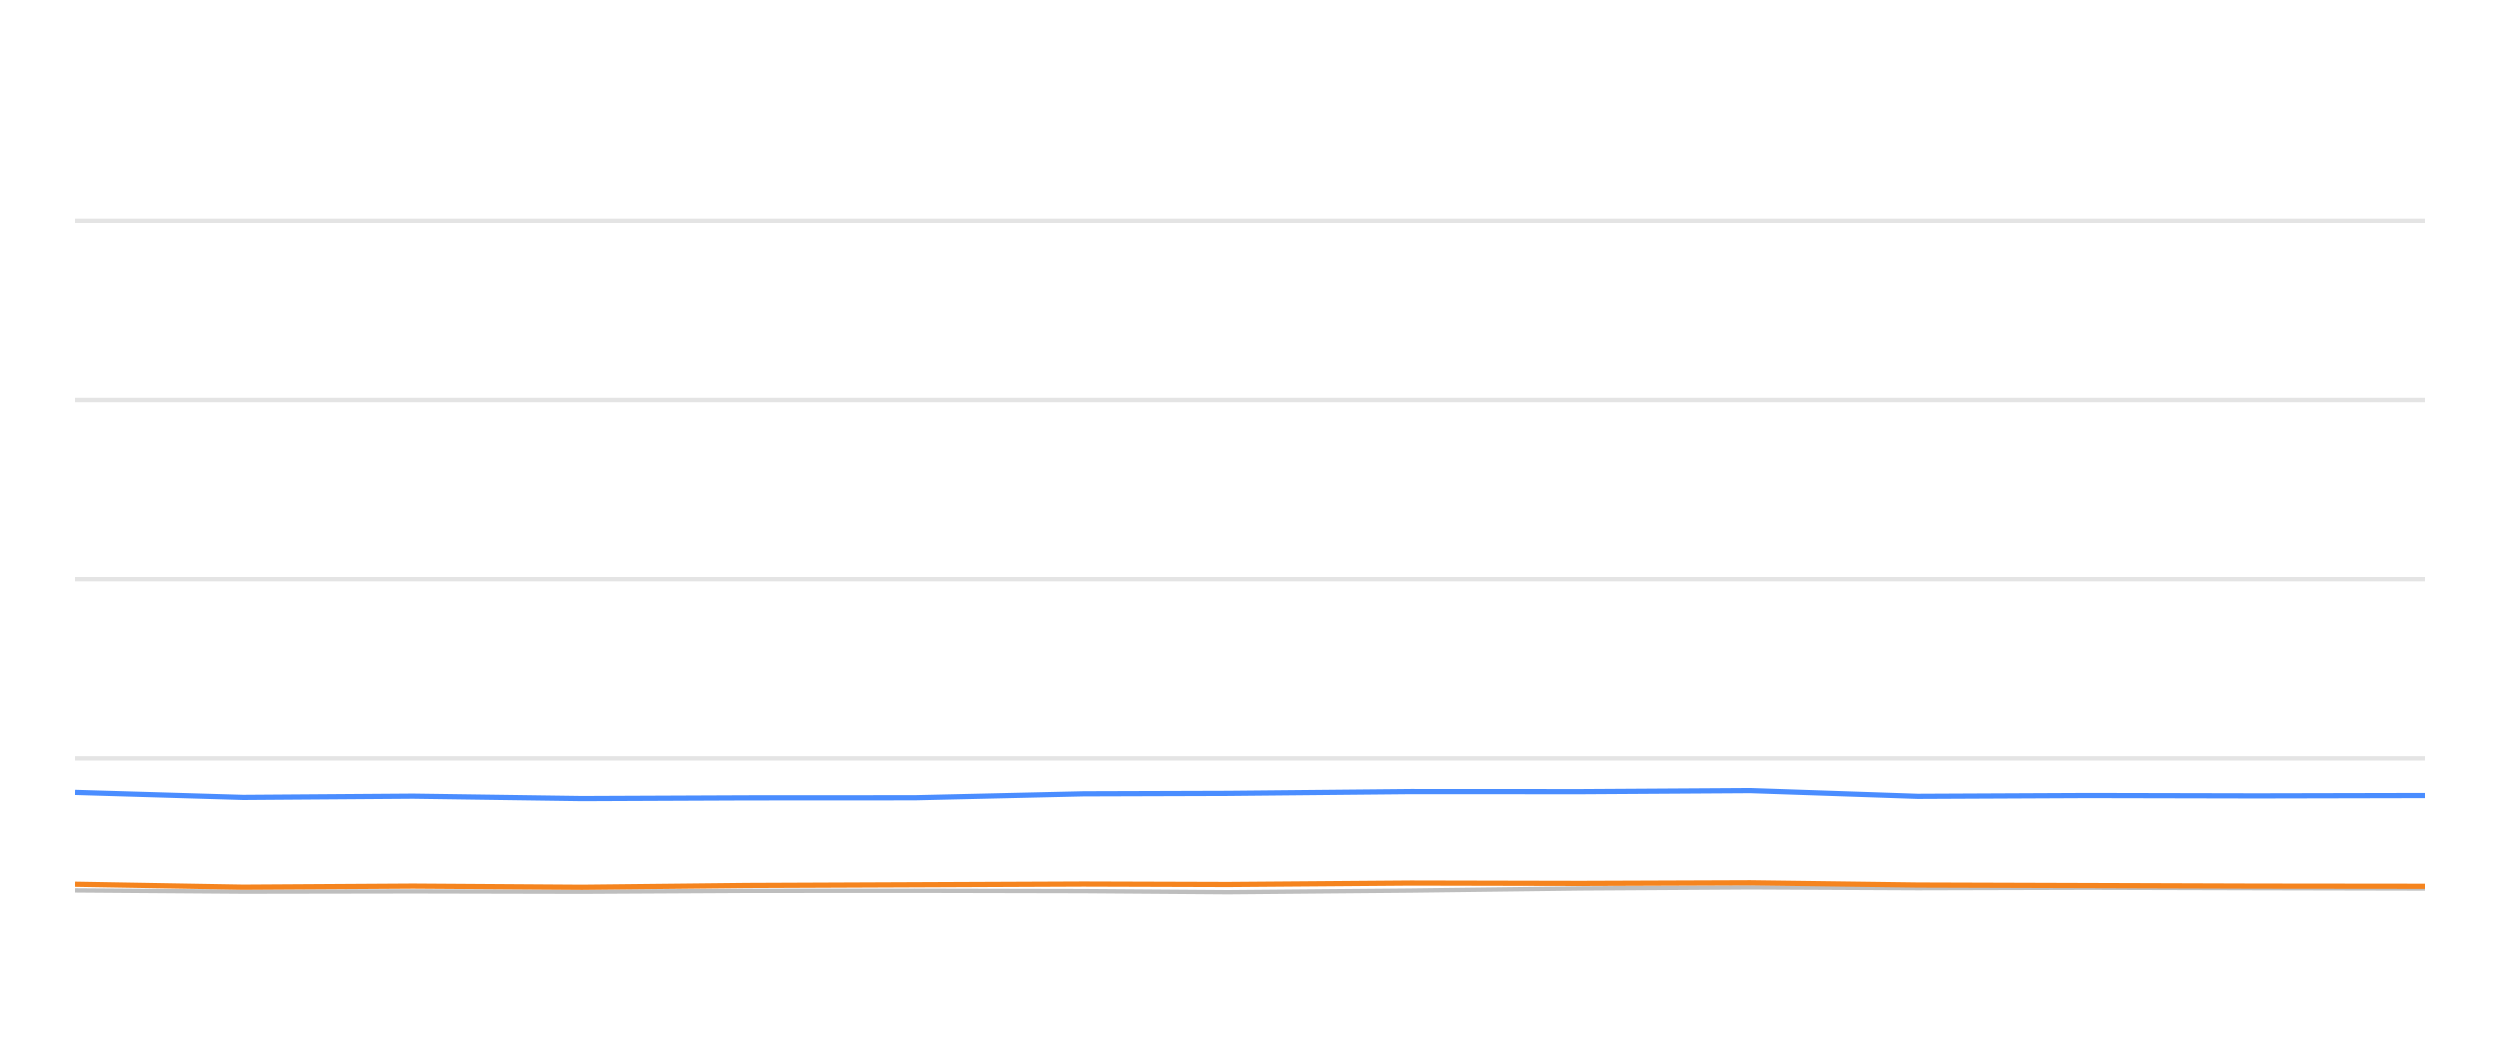
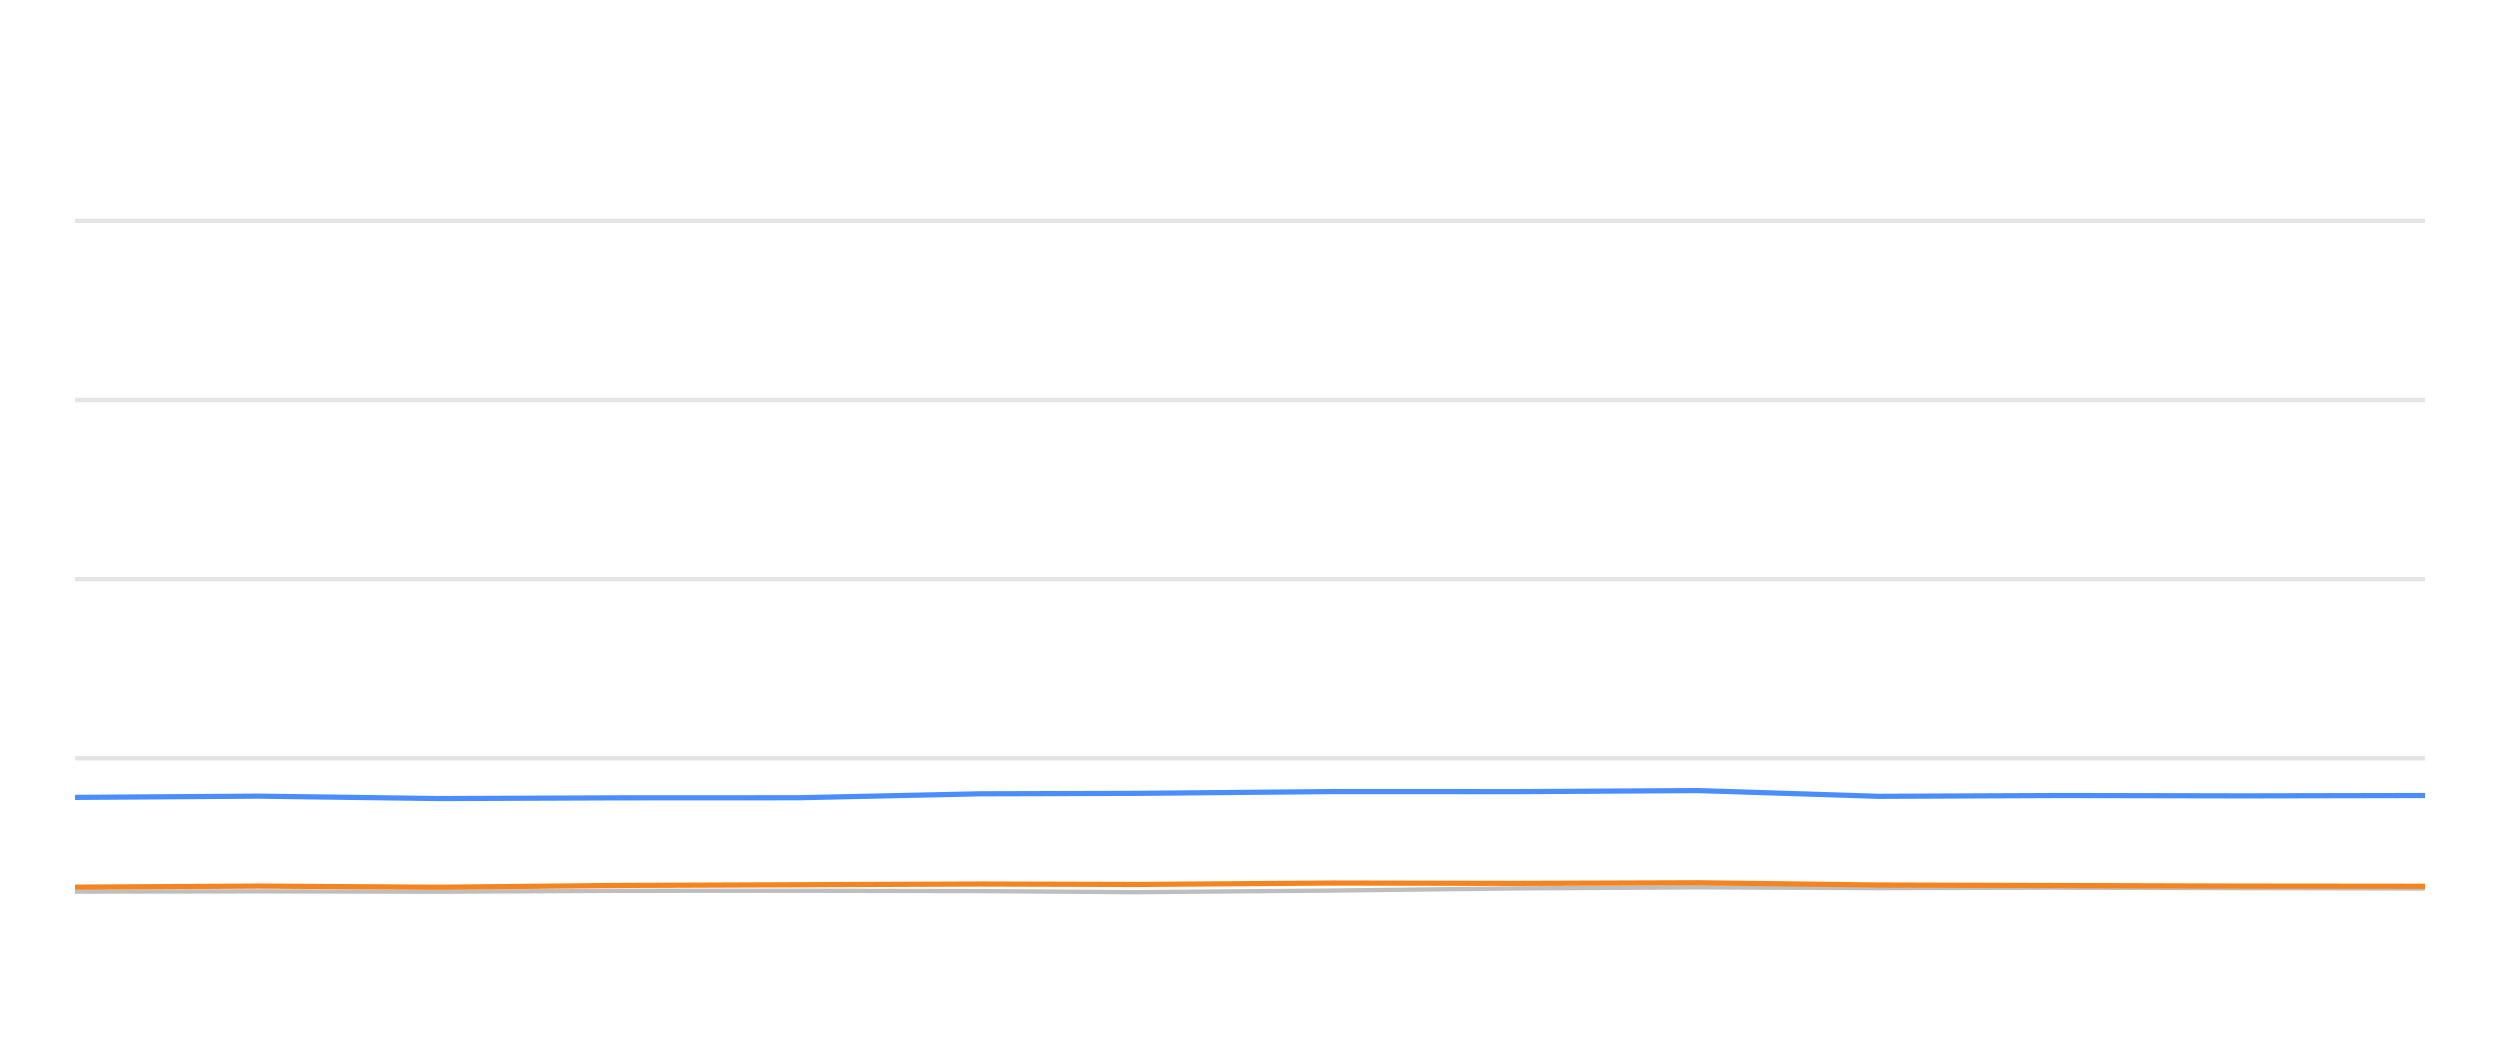
<svg xmlns="http://www.w3.org/2000/svg" width="288pt" height="120pt" viewBox="0 0 288 120" version="1.1">
  <defs>
    <style type="text/css">*{stroke-linejoin: round; stroke-linecap: butt}</style>
  </defs>
  <g id="figure_1">
    <g id="patch_1">
      <path d="M 0 120  L 288 120  L 288 0  L 0 0  L 0 120  z " style="fill: none; opacity: 0" />
    </g>
    <g id="axes_1">
      <g id="patch_2">
        <path d="M 8.64 108  L 279.36 108  L 279.36 4.8  L 8.64 4.8  L 8.64 108  z " style="fill: none" />
      </g>
      <g id="matplotlib.axis_1" />
      <g id="matplotlib.axis_2" />
      <g id="line2d_1">
-         <path d="M 8.64 87.36  L 279.36 87.36  " clip-path="url(#p973ea36f48)" style="fill: none; stroke: #b2b2b2; stroke-opacity: 0.35; stroke-width: 0.5; stroke-linecap: square" />
+         <path d="M 8.64 87.36  L 279.36 87.36  " clip-path="url(#p4865f9cb7d)" style="fill: none; stroke: #b2b2b2; stroke-opacity: 0.35; stroke-width: 0.5; stroke-linecap: square" />
      </g>
      <g id="line2d_2">
-         <path d="M 8.64 66.72  L 279.36 66.72  " clip-path="url(#p973ea36f48)" style="fill: none; stroke: #b2b2b2; stroke-opacity: 0.35; stroke-width: 0.5; stroke-linecap: square" />
+         <path d="M 8.64 66.72  L 279.36 66.72  " clip-path="url(#p4865f9cb7d)" style="fill: none; stroke: #b2b2b2; stroke-opacity: 0.35; stroke-width: 0.5; stroke-linecap: square" />
      </g>
      <g id="line2d_3">
-         <path d="M 8.64 46.08  L 279.36 46.08  " clip-path="url(#p973ea36f48)" style="fill: none; stroke: #b2b2b2; stroke-opacity: 0.35; stroke-width: 0.5; stroke-linecap: square" />
+         <path d="M 8.64 46.08  L 279.36 46.08  " clip-path="url(#p4865f9cb7d)" style="fill: none; stroke: #b2b2b2; stroke-opacity: 0.35; stroke-width: 0.5; stroke-linecap: square" />
      </g>
      <g id="line2d_4">
-         <path d="M 8.64 25.44  L 279.36 25.44  " clip-path="url(#p973ea36f48)" style="fill: none; stroke: #b2b2b2; stroke-opacity: 0.35; stroke-width: 0.5; stroke-linecap: square" />
+         <path d="M 8.64 25.44  L 279.36 25.44  " clip-path="url(#p4865f9cb7d)" style="fill: none; stroke: #b2b2b2; stroke-opacity: 0.35; stroke-width: 0.5; stroke-linecap: square" />
      </g>
      <g id="line2d_5">
-         <path d="M 8.64 102.572  L 28.021 102.716  L 47.572 102.685  L 67.052 102.726  L 86.042 102.623  L 105.364 102.613  L 124.819 102.654  L 141.461 102.778  L 162.529 102.592  L 182.133 102.345  L 201.623 102.221  L 220.916 102.314  L 240.557 102.262  L 259.99 102.314  L 279.36 102.355  " clip-path="url(#p973ea36f48)" style="fill: none; stroke: #bebebe; stroke-width: 0.5; stroke-linecap: round" />
+         <path d="M 8.64 102.716  L 29.698 102.685  L 50.68 102.726  L 71.135 102.623  L 91.947 102.613  L 112.902 102.654  L 130.828 102.778  L 153.52 102.592  L 174.636 102.345  L 195.629 102.221  L 216.409 102.314  L 237.564 102.262  L 258.496 102.314  L 279.36 102.355  " clip-path="url(#p4865f9cb7d)" style="fill: none; stroke: #bebebe; stroke-width: 0.5; stroke-linecap: round" />
      </g>
      <g id="line2d_6">
-         <path d="M 8.64 91.282  L 28.021 91.86  L 47.572 91.715  L 67.052 91.994  L 86.042 91.911  L 105.364 91.901  L 124.819 91.447  L 141.461 91.395  L 162.529 91.189  L 182.133 91.199  L 201.623 91.075  L 220.916 91.736  L 240.557 91.643  L 259.99 91.684  L 279.36 91.643  " clip-path="url(#p973ea36f48)" style="fill: none; stroke: #4a8dff; stroke-width: 0.6" />
+         <path d="M 8.64 91.86  L 29.698 91.715  L 50.68 91.994  L 71.135 91.911  L 91.947 91.901  L 112.902 91.447  L 130.828 91.395  L 153.52 91.189  L 174.636 91.199  L 195.629 91.075  L 216.409 91.736  L 237.564 91.643  L 258.496 91.684  L 279.36 91.643  " clip-path="url(#p4865f9cb7d)" style="fill: none; stroke: #4a8dff; stroke-width: 0.6" />
      </g>
      <g id="line2d_7">
-         <path d="M 8.64 101.86  L 28.021 102.2  L 47.572 102.076  L 67.052 102.21  L 86.042 102.004  L 105.364 101.922  L 124.819 101.839  L 141.461 101.891  L 162.529 101.725  L 182.133 101.767  L 201.623 101.694  L 220.916 101.952  L 240.557 102.014  L 259.99 102.076  L 279.36 102.097  " clip-path="url(#p973ea36f48)" style="fill: none; stroke: #f5841e; stroke-width: 0.6" />
+         <path d="M 8.64 102.2  L 29.698 102.076  L 50.68 102.21  L 71.135 102.004  L 91.947 101.922  L 112.902 101.839  L 130.828 101.891  L 153.52 101.725  L 174.636 101.767  L 195.629 101.694  L 216.409 101.952  L 237.564 102.014  L 258.496 102.076  L 279.36 102.097  " clip-path="url(#p4865f9cb7d)" style="fill: none; stroke: #f5841e; stroke-width: 0.6" />
      </g>
    </g>
  </g>
  <defs>
-     <clipPath id="p973ea36f48">
+     <clipPath id="p4865f9cb7d">
      <rect x="8.64" y="4.8" width="270.72" height="103.2" />
    </clipPath>
  </defs>
</svg>
